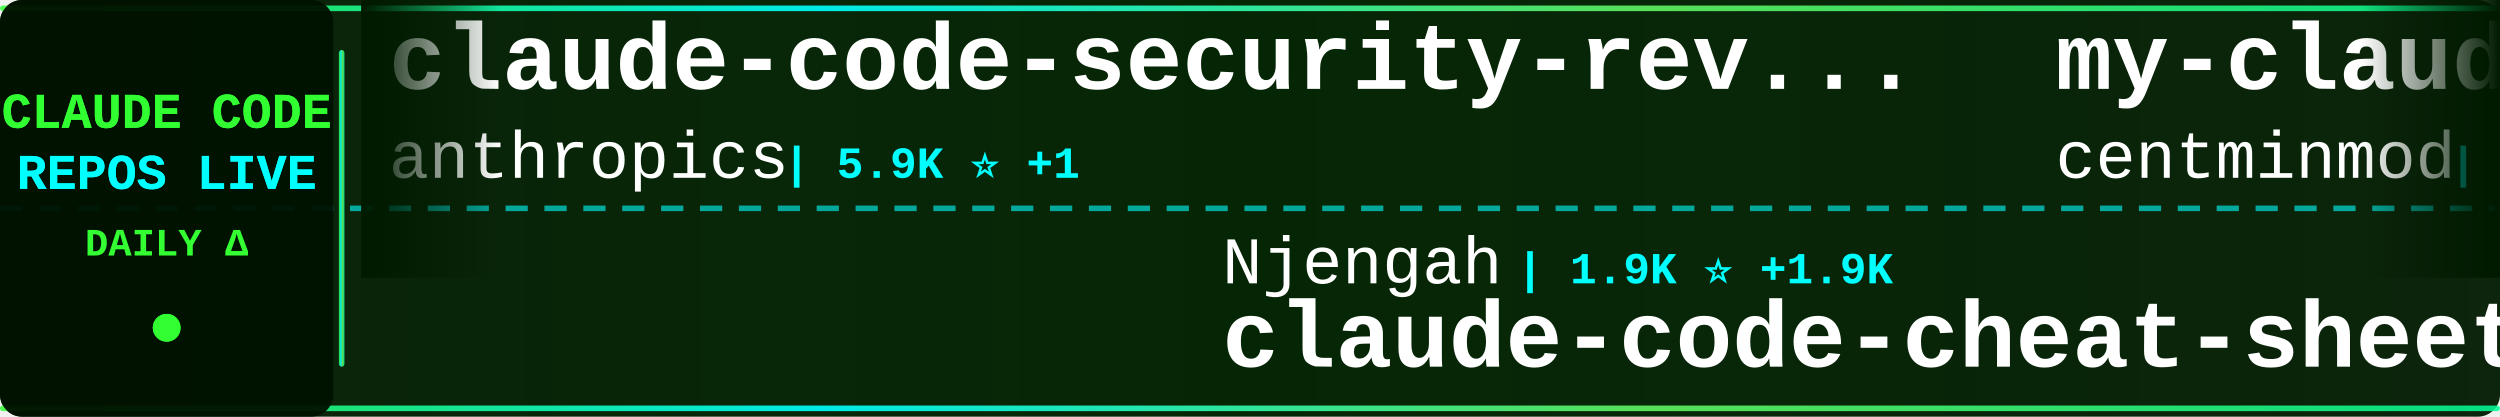
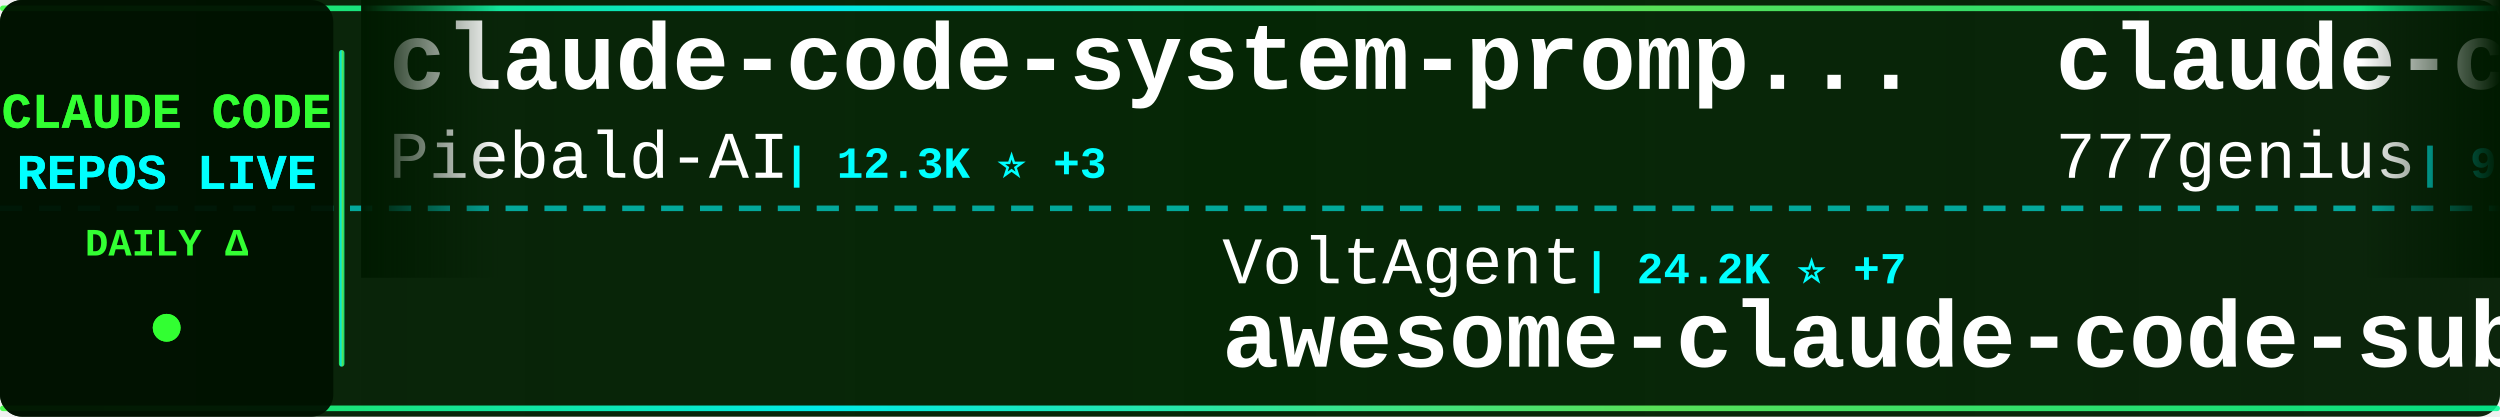
<svg xmlns="http://www.w3.org/2000/svg" width="900" height="150">
  <defs>
    <linearGradient id="tickerBg" x1="0%" y1="0%" x2="100%" y2="0%">
      <stop offset="0%" style="stop-color:#001a00;stop-opacity:0.95" />
      <stop offset="50%" style="stop-color:#002200;stop-opacity:0.98" />
      <stop offset="100%" style="stop-color:#001a00;stop-opacity:0.95" />
    </linearGradient>
    <linearGradient id="borderGrad" x1="0%" y1="0%" x2="100%" y2="0%">
      <stop offset="0%" style="stop-color:#33ff33;stop-opacity:0.85">
        <animate attributeName="stop-opacity" values="0.85;1;0.85" dur="2s" repeatCount="indefinite" />
      </stop>
      <stop offset="33%" style="stop-color:#00ffff;stop-opacity:0.9">
        <animate attributeName="stop-opacity" values="0.9;1;0.9" dur="2.2s" repeatCount="indefinite" />
      </stop>
      <stop offset="66%" style="stop-color:#66ff66;stop-opacity:0.85">
        <animate attributeName="stop-opacity" values="0.85;1;0.85" dur="1.8s" repeatCount="indefinite" />
      </stop>
      <stop offset="100%" style="stop-color:#00ff99;stop-opacity:0.85">
        <animate attributeName="stop-opacity" values="0.85;1;0.85" dur="2s" repeatCount="indefinite" />
      </stop>
    </linearGradient>
    <filter id="textGlow">
      <feGaussianBlur stdDeviation="0.1" result="coloredBlur" />
      <feMerge>
        <feMergeNode in="coloredBlur" />
        <feMergeNode in="SourceGraphic" />
      </feMerge>
    </filter>
    <filter id="metricGlow">
      <feGaussianBlur stdDeviation="0.2" result="coloredBlur" />
      <feMerge>
        <feMergeNode in="coloredBlur" />
        <feMergeNode in="SourceGraphic" />
      </feMerge>
    </filter>
    <linearGradient id="leftFade" x1="0%" y1="0%" x2="100%" y2="0%">
      <stop offset="0%" style="stop-color:#001a00;stop-opacity:1" />
      <stop offset="100%" style="stop-color:#001a00;stop-opacity:0" />
    </linearGradient>
    <linearGradient id="rightFade" x1="0%" y1="0%" x2="100%" y2="0%">
      <stop offset="0%" style="stop-color:#001a00;stop-opacity:0" />
      <stop offset="100%" style="stop-color:#001a00;stop-opacity:1" />
    </linearGradient>
  </defs>
  <rect width="900" height="150" fill="url(#tickerBg)" rx="8" />
  <rect x="0" y="2" width="900" height="2" fill="url(#borderGrad)" rx="1" />
  <rect x="0" y="146" width="900" height="2" fill="url(#borderGrad)" rx="1" />
  <line x1="0" y1="75" x2="900" y2="75" stroke="#00ffff" stroke-width="2" stroke-dasharray="8 6" opacity="0.6" />
  <rect x="0" y="0" width="120" height="150" fill="#001100" opacity="0.95" rx="8" />
  <text x="60" y="46" font-family="'Courier New', monospace" font-size="18" font-weight="bold" fill="#33ff33" text-anchor="middle" filter="url(#textGlow)">
    CLAUDE CODE
  </text>
  <text x="60" y="68" font-family="'Courier New', monospace" font-size="18" font-weight="bold" fill="#00ffff" text-anchor="middle" filter="url(#textGlow)">
    REPOS LIVE
  </text>
  <text x="60" y="92" font-family="'Courier New', monospace" font-size="14" font-weight="bold" fill="#33ff33" text-anchor="middle">
    DAILY Δ
  </text>
  <circle cx="60" cy="118" r="5" fill="#33ff33" filter="url(#metricGlow)">
    <animate attributeName="r" values="4;6;4" dur="1.5s" repeatCount="indefinite" />
    <animate attributeName="opacity" values="0.6;1;0.6" dur="1.5s" repeatCount="indefinite" />
  </circle>
  <rect x="122" y="18" width="2" height="114" fill="url(#borderGrad)" rx="1" />
  <clipPath id="tickerClip">
    <rect x="130" y="0" width="770" height="150" />
  </clipPath>
  <g clip-path="url(#tickerClip)">
    <g id="tickerItems">
      <animateTransform attributeName="transform" attributeType="XML" type="translate" from="0 0" to="-3000 0" dur="54s" repeatCount="indefinite" />
      <g transform="translate(0, 0)">
-         <text x="140" y="32" font-family="'Courier New', monospace" font-size="34" font-weight="bold" fill="#ffffff">claude-code-security-rev...</text>
-         <text x="140" y="64" font-family="'Courier New', monospace" font-size="24" font-weight="normal" fill="#ffffff" opacity="1.0">anthropics</text>
-         <text x="282" y="64" font-family="'Courier New', monospace" font-size="16" font-weight="bold" fill="#00ffff"> | 5.9K ⭐ +1</text>
+         <text x="140" y="32" font-family="'Courier New', monospace" font-size="34" font-weight="bold" fill="#ffffff">claude-code-system-promp...</text>
+         <text x="140" y="64" font-family="'Courier New', monospace" font-size="24" font-weight="normal" fill="#ffffff" opacity="1.0">Piebald-AI</text>
+         <text x="282" y="64" font-family="'Courier New', monospace" font-size="16" font-weight="bold" fill="#00ffff"> | 12.3K ⭐ +3</text>
      </g>
      <g transform="translate(300, 0)">
-         <text x="140" y="102" font-family="'Courier New', monospace" font-size="24" font-weight="normal" fill="#ffffff" opacity="1.0">Njengah</text>
-         <text x="246" y="102" font-family="'Courier New', monospace" font-size="16" font-weight="bold" fill="#00ffff"> | 1.9K ⭐ +1.9K</text>
-         <text x="140" y="132" font-family="'Courier New', monospace" font-size="34" font-weight="bold" fill="#ffffff">claude-code-cheat-sheet</text>
+         <text x="140" y="102" font-family="'Courier New', monospace" font-size="24" font-weight="normal" fill="#ffffff" opacity="1.0">VoltAgent</text>
+         <text x="270" y="102" font-family="'Courier New', monospace" font-size="16" font-weight="bold" fill="#00ffff"> | 24.2K ⭐ +7</text>
+         <text x="140" y="132" font-family="'Courier New', monospace" font-size="34" font-weight="bold" fill="#ffffff">awesome-claude-code-suba...</text>
      </g>
      <g transform="translate(600, 0)">
-         <text x="140" y="32" font-family="'Courier New', monospace" font-size="34" font-weight="bold" fill="#ffffff">my-claude-code-setup</text>
-         <text x="140" y="64" font-family="'Courier New', monospace" font-size="24" font-weight="normal" fill="#ffffff" opacity="1.0">centminmod</text>
-         <text x="282" y="64" font-family="'Courier New', monospace" font-size="16" font-weight="bold" fill="#00ffff"> | 2.6K ⭐</text>
+         <text x="140" y="32" font-family="'Courier New', monospace" font-size="34" font-weight="bold" fill="#ffffff">claude-code-source-code</text>
+         <text x="140" y="64" font-family="'Courier New', monospace" font-size="24" font-weight="normal" fill="#ffffff" opacity="1.0">777genius</text>
+         <text x="270" y="64" font-family="'Courier New', monospace" font-size="16" font-weight="bold" fill="#00ffff"> | 925 ⭐</text>
      </g>
      <g transform="translate(900, 0)">
-         <text x="140" y="102" font-family="'Courier New', monospace" font-size="24" font-weight="normal" fill="#ffffff" opacity="1.0">AprilNEA</text>
-         <text x="258" y="102" font-family="'Courier New', monospace" font-size="16" font-weight="bold" fill="#00ffff"> | 392 ⭐</text>
-         <text x="140" y="132" font-family="'Courier New', monospace" font-size="34" font-weight="bold" fill="#ffffff">claude-code-source</text>
+         <text x="140" y="102" font-family="'Courier New', monospace" font-size="24" font-weight="normal" fill="#ffffff" opacity="1.0">repowise-dev</text>
+         <text x="306" y="102" font-family="'Courier New', monospace" font-size="16" font-weight="bold" fill="#00ffff"> | 1.2K ⭐</text>
+         <text x="140" y="132" font-family="'Courier New', monospace" font-size="34" font-weight="bold" fill="#ffffff">claude-code-prompts</text>
      </g>
      <g transform="translate(1200, 0)">
-         <text x="140" y="32" font-family="'Courier New', monospace" font-size="34" font-weight="bold" fill="#ffffff">claude-code-webui</text>
-         <text x="140" y="64" font-family="'Courier New', monospace" font-size="24" font-weight="normal" fill="#ffffff" opacity="1.0">sugyan</text>
-         <text x="234" y="64" font-family="'Courier New', monospace" font-size="16" font-weight="bold" fill="#00ffff"> | 1.1K ⭐</text>
+         <text x="140" y="32" font-family="'Courier New', monospace" font-size="34" font-weight="bold" fill="#ffffff">sc-claude-code-files</text>
+         <text x="140" y="64" font-family="'Courier New', monospace" font-size="24" font-weight="normal" fill="#ffffff" opacity="1.0">https-deeplearning-ai</text>
+         <text x="414" y="64" font-family="'Courier New', monospace" font-size="16" font-weight="bold" fill="#00ffff"> | 540 ⭐</text>
      </g>
      <g transform="translate(1500, 0)">
-         <text x="140" y="102" font-family="'Courier New', monospace" font-size="24" font-weight="normal" fill="#ffffff" opacity="1.0">shanraisshan</text>
-         <text x="306" y="102" font-family="'Courier New', monospace" font-size="16" font-weight="bold" fill="#00ffff"> | 64.4K ⭐ +13</text>
-         <text x="140" y="132" font-family="'Courier New', monospace" font-size="34" font-weight="bold" fill="#ffffff">claude-code-best-practic...</text>
+         <text x="140" y="102" font-family="'Courier New', monospace" font-size="24" font-weight="normal" fill="#ffffff" opacity="1.0">chauncygu</text>
+         <text x="270" y="102" font-family="'Courier New', monospace" font-size="16" font-weight="bold" fill="#00ffff"> | 2.8K ⭐</text>
+         <text x="140" y="132" font-family="'Courier New', monospace" font-size="34" font-weight="bold" fill="#ffffff">collection-claude-code-s...</text>
      </g>
      <g transform="translate(1800, 0)">
-         <text x="140" y="32" font-family="'Courier New', monospace" font-size="34" font-weight="bold" fill="#ffffff">claude-code-proxy</text>
-         <text x="140" y="64" font-family="'Courier New', monospace" font-size="24" font-weight="normal" fill="#ffffff" opacity="1.0">fuergaosi233</text>
-         <text x="306" y="64" font-family="'Courier New', monospace" font-size="16" font-weight="bold" fill="#00ffff"> | 2.8K ⭐</text>
+         <text x="140" y="32" font-family="'Courier New', monospace" font-size="34" font-weight="bold" fill="#ffffff">claude-code-reverse</text>
+         <text x="140" y="64" font-family="'Courier New', monospace" font-size="24" font-weight="normal" fill="#ffffff" opacity="1.0">Yuyz0112</text>
+         <text x="258" y="64" font-family="'Courier New', monospace" font-size="16" font-weight="bold" fill="#00ffff"> | 2.4K ⭐</text>
      </g>
      <g transform="translate(2100, 0)">
-         <text x="140" y="102" font-family="'Courier New', monospace" font-size="24" font-weight="normal" fill="#ffffff" opacity="1.0">ChinaSiro</text>
-         <text x="270" y="102" font-family="'Courier New', monospace" font-size="16" font-weight="bold" fill="#00ffff"> | 9.6K ⭐</text>
-         <text x="140" y="132" font-family="'Courier New', monospace" font-size="34" font-weight="bold" fill="#ffffff">claude-code-sourcemap</text>
+         <text x="140" y="102" font-family="'Courier New', monospace" font-size="24" font-weight="normal" fill="#ffffff" opacity="1.0">Windy3f3f3f3f</text>
+         <text x="318" y="102" font-family="'Courier New', monospace" font-size="16" font-weight="bold" fill="#00ffff"> | 3.4K ⭐</text>
+         <text x="140" y="132" font-family="'Courier New', monospace" font-size="34" font-weight="bold" fill="#ffffff">how-claude-code-works</text>
      </g>
      <g transform="translate(2400, 0)">
-         <text x="140" y="32" font-family="'Courier New', monospace" font-size="34" font-weight="bold" fill="#ffffff">Claude-Code-Game-Studios</text>
-         <text x="140" y="64" font-family="'Courier New', monospace" font-size="24" font-weight="normal" fill="#ffffff" opacity="1.0">Donchitos</text>
-         <text x="270" y="64" font-family="'Courier New', monospace" font-size="16" font-weight="bold" fill="#00ffff"> | 23.8K ⭐ +1</text>
+         <text x="140" y="32" font-family="'Courier New', monospace" font-size="34" font-weight="bold" fill="#ffffff">claude-code-hub</text>
+         <text x="140" y="64" font-family="'Courier New', monospace" font-size="24" font-weight="normal" fill="#ffffff" opacity="1.0">ding113</text>
+         <text x="246" y="64" font-family="'Courier New', monospace" font-size="16" font-weight="bold" fill="#00ffff"> | 3.3K ⭐</text>
      </g>
      <g transform="translate(2700, 0)">
-         <text x="140" y="102" font-family="'Courier New', monospace" font-size="24" font-weight="normal" fill="#ffffff" opacity="1.0">KPR111</text>
-         <text x="234" y="102" font-family="'Courier New', monospace" font-size="16" font-weight="bold" fill="#00ffff"> | 18 ⭐</text>
-         <text x="140" y="132" font-family="'Courier New', monospace" font-size="34" font-weight="bold" fill="#ffffff">Claude-Code</text>
+         <text x="140" y="102" font-family="'Courier New', monospace" font-size="24" font-weight="normal" fill="#ffffff" opacity="1.0">wanshuiyin</text>
+         <text x="282" y="102" font-family="'Courier New', monospace" font-size="16" font-weight="bold" fill="#00ffff"> | 14.6K ⭐ +6</text>
+         <text x="140" y="132" font-family="'Courier New', monospace" font-size="34" font-weight="bold" fill="#ffffff">Auto-claude-code-researc...</text>
      </g>
      <g transform="translate(3000, 0)">
-         <text x="140" y="32" font-family="'Courier New', monospace" font-size="34" font-weight="bold" fill="#ffffff">claude-code-security-rev...</text>
-         <text x="140" y="64" font-family="'Courier New', monospace" font-size="24" font-weight="normal" fill="#ffffff" opacity="1.0">anthropics</text>
-         <text x="282" y="64" font-family="'Courier New', monospace" font-size="16" font-weight="bold" fill="#00ffff"> | 5.9K ⭐ +1</text>
+         <text x="140" y="32" font-family="'Courier New', monospace" font-size="34" font-weight="bold" fill="#ffffff">claude-code-system-promp...</text>
+         <text x="140" y="64" font-family="'Courier New', monospace" font-size="24" font-weight="normal" fill="#ffffff" opacity="1.0">Piebald-AI</text>
+         <text x="282" y="64" font-family="'Courier New', monospace" font-size="16" font-weight="bold" fill="#00ffff"> | 12.3K ⭐ +3</text>
      </g>
      <g transform="translate(3300, 0)">
-         <text x="140" y="102" font-family="'Courier New', monospace" font-size="24" font-weight="normal" fill="#ffffff" opacity="1.0">Njengah</text>
-         <text x="246" y="102" font-family="'Courier New', monospace" font-size="16" font-weight="bold" fill="#00ffff"> | 1.9K ⭐ +1.9K</text>
-         <text x="140" y="132" font-family="'Courier New', monospace" font-size="34" font-weight="bold" fill="#ffffff">claude-code-cheat-sheet</text>
+         <text x="140" y="102" font-family="'Courier New', monospace" font-size="24" font-weight="normal" fill="#ffffff" opacity="1.0">VoltAgent</text>
+         <text x="270" y="102" font-family="'Courier New', monospace" font-size="16" font-weight="bold" fill="#00ffff"> | 24.2K ⭐ +7</text>
+         <text x="140" y="132" font-family="'Courier New', monospace" font-size="34" font-weight="bold" fill="#ffffff">awesome-claude-code-suba...</text>
      </g>
      <g transform="translate(3600, 0)">
-         <text x="140" y="32" font-family="'Courier New', monospace" font-size="34" font-weight="bold" fill="#ffffff">my-claude-code-setup</text>
-         <text x="140" y="64" font-family="'Courier New', monospace" font-size="24" font-weight="normal" fill="#ffffff" opacity="1.0">centminmod</text>
-         <text x="282" y="64" font-family="'Courier New', monospace" font-size="16" font-weight="bold" fill="#00ffff"> | 2.6K ⭐</text>
+         <text x="140" y="32" font-family="'Courier New', monospace" font-size="34" font-weight="bold" fill="#ffffff">claude-code-source-code</text>
+         <text x="140" y="64" font-family="'Courier New', monospace" font-size="24" font-weight="normal" fill="#ffffff" opacity="1.0">777genius</text>
+         <text x="270" y="64" font-family="'Courier New', monospace" font-size="16" font-weight="bold" fill="#00ffff"> | 925 ⭐</text>
      </g>
      <g transform="translate(3900, 0)">
-         <text x="140" y="102" font-family="'Courier New', monospace" font-size="24" font-weight="normal" fill="#ffffff" opacity="1.0">AprilNEA</text>
-         <text x="258" y="102" font-family="'Courier New', monospace" font-size="16" font-weight="bold" fill="#00ffff"> | 392 ⭐</text>
-         <text x="140" y="132" font-family="'Courier New', monospace" font-size="34" font-weight="bold" fill="#ffffff">claude-code-source</text>
+         <text x="140" y="102" font-family="'Courier New', monospace" font-size="24" font-weight="normal" fill="#ffffff" opacity="1.0">repowise-dev</text>
+         <text x="306" y="102" font-family="'Courier New', monospace" font-size="16" font-weight="bold" fill="#00ffff"> | 1.2K ⭐</text>
+         <text x="140" y="132" font-family="'Courier New', monospace" font-size="34" font-weight="bold" fill="#ffffff">claude-code-prompts</text>
      </g>
    </g>
  </g>
  <rect x="130" y="0" width="50" height="100" fill="url(#leftFade)" />
  <rect x="850" y="0" width="50" height="100" fill="url(#rightFade)" />
</svg>
